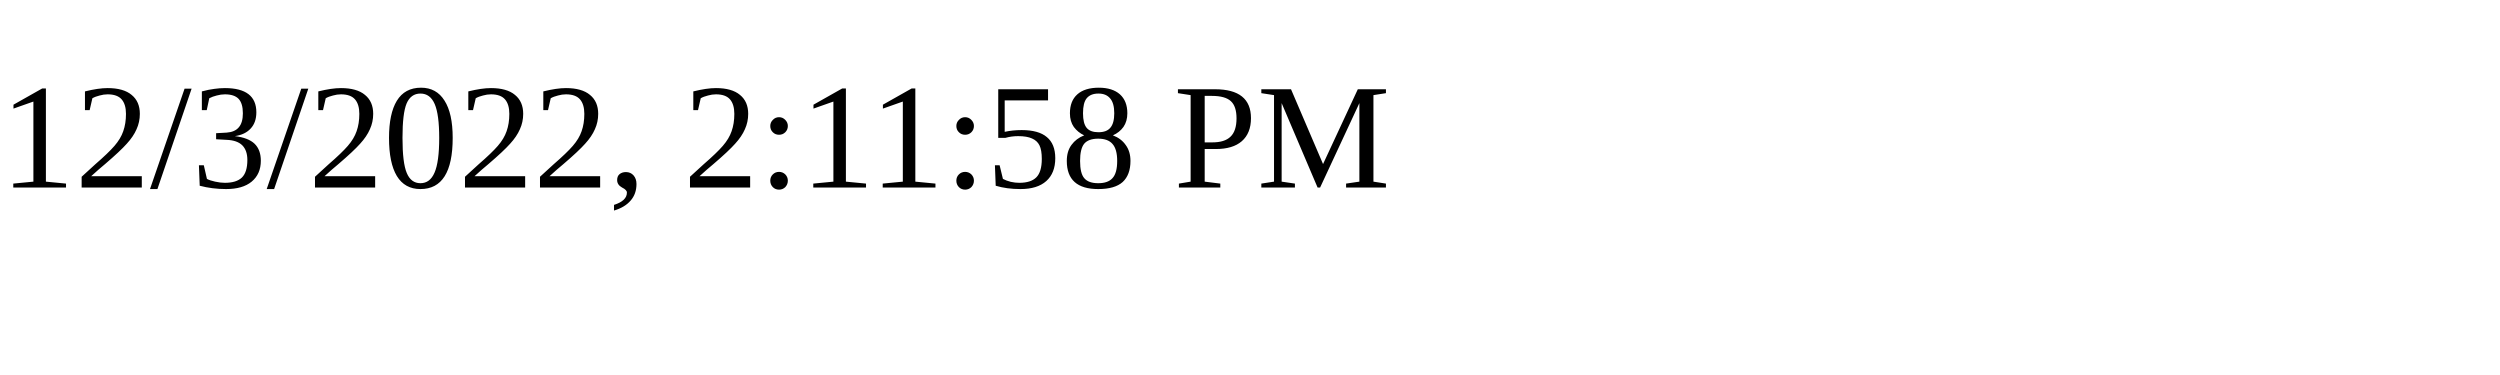
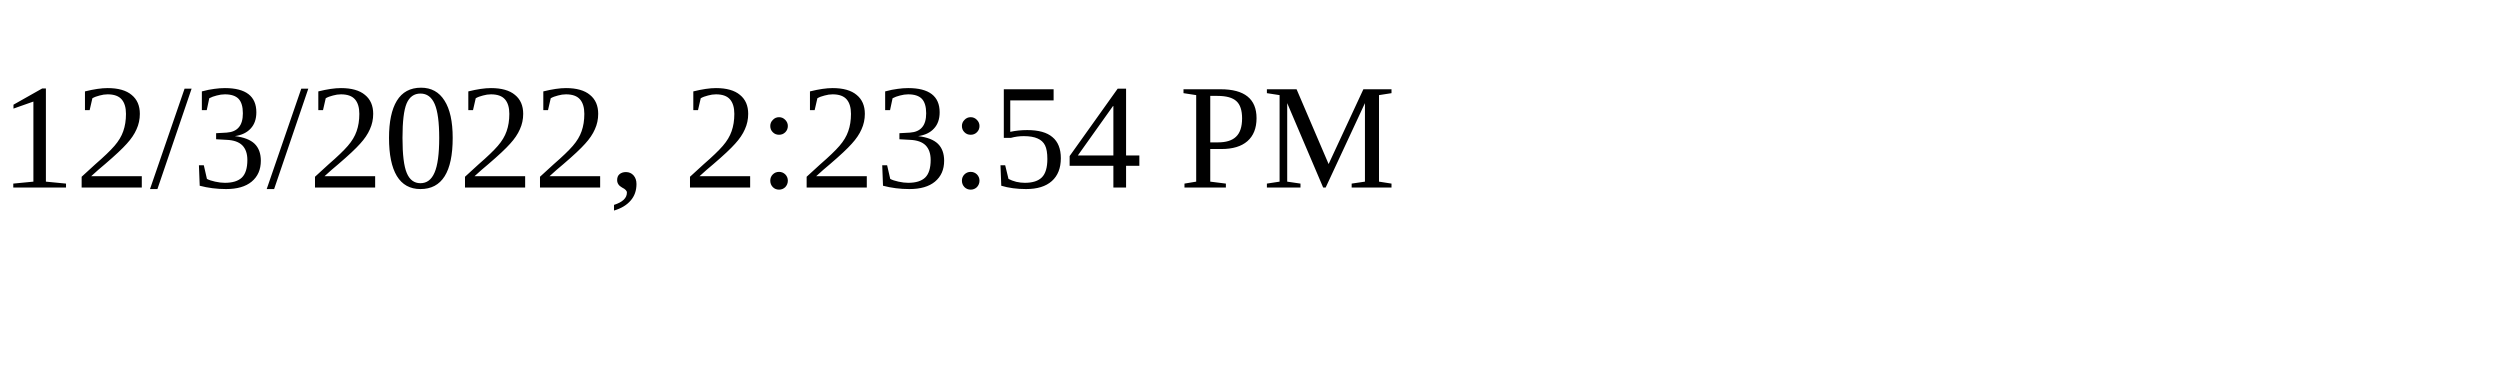
<svg xmlns="http://www.w3.org/2000/svg" height="30" width="200">
-   <text x="0" y="15">12/3/2022, 2:11:58 PM</text>
+   <text x="0" y="15">12/3/2022, 2:23:54 PM</text>
</svg>
